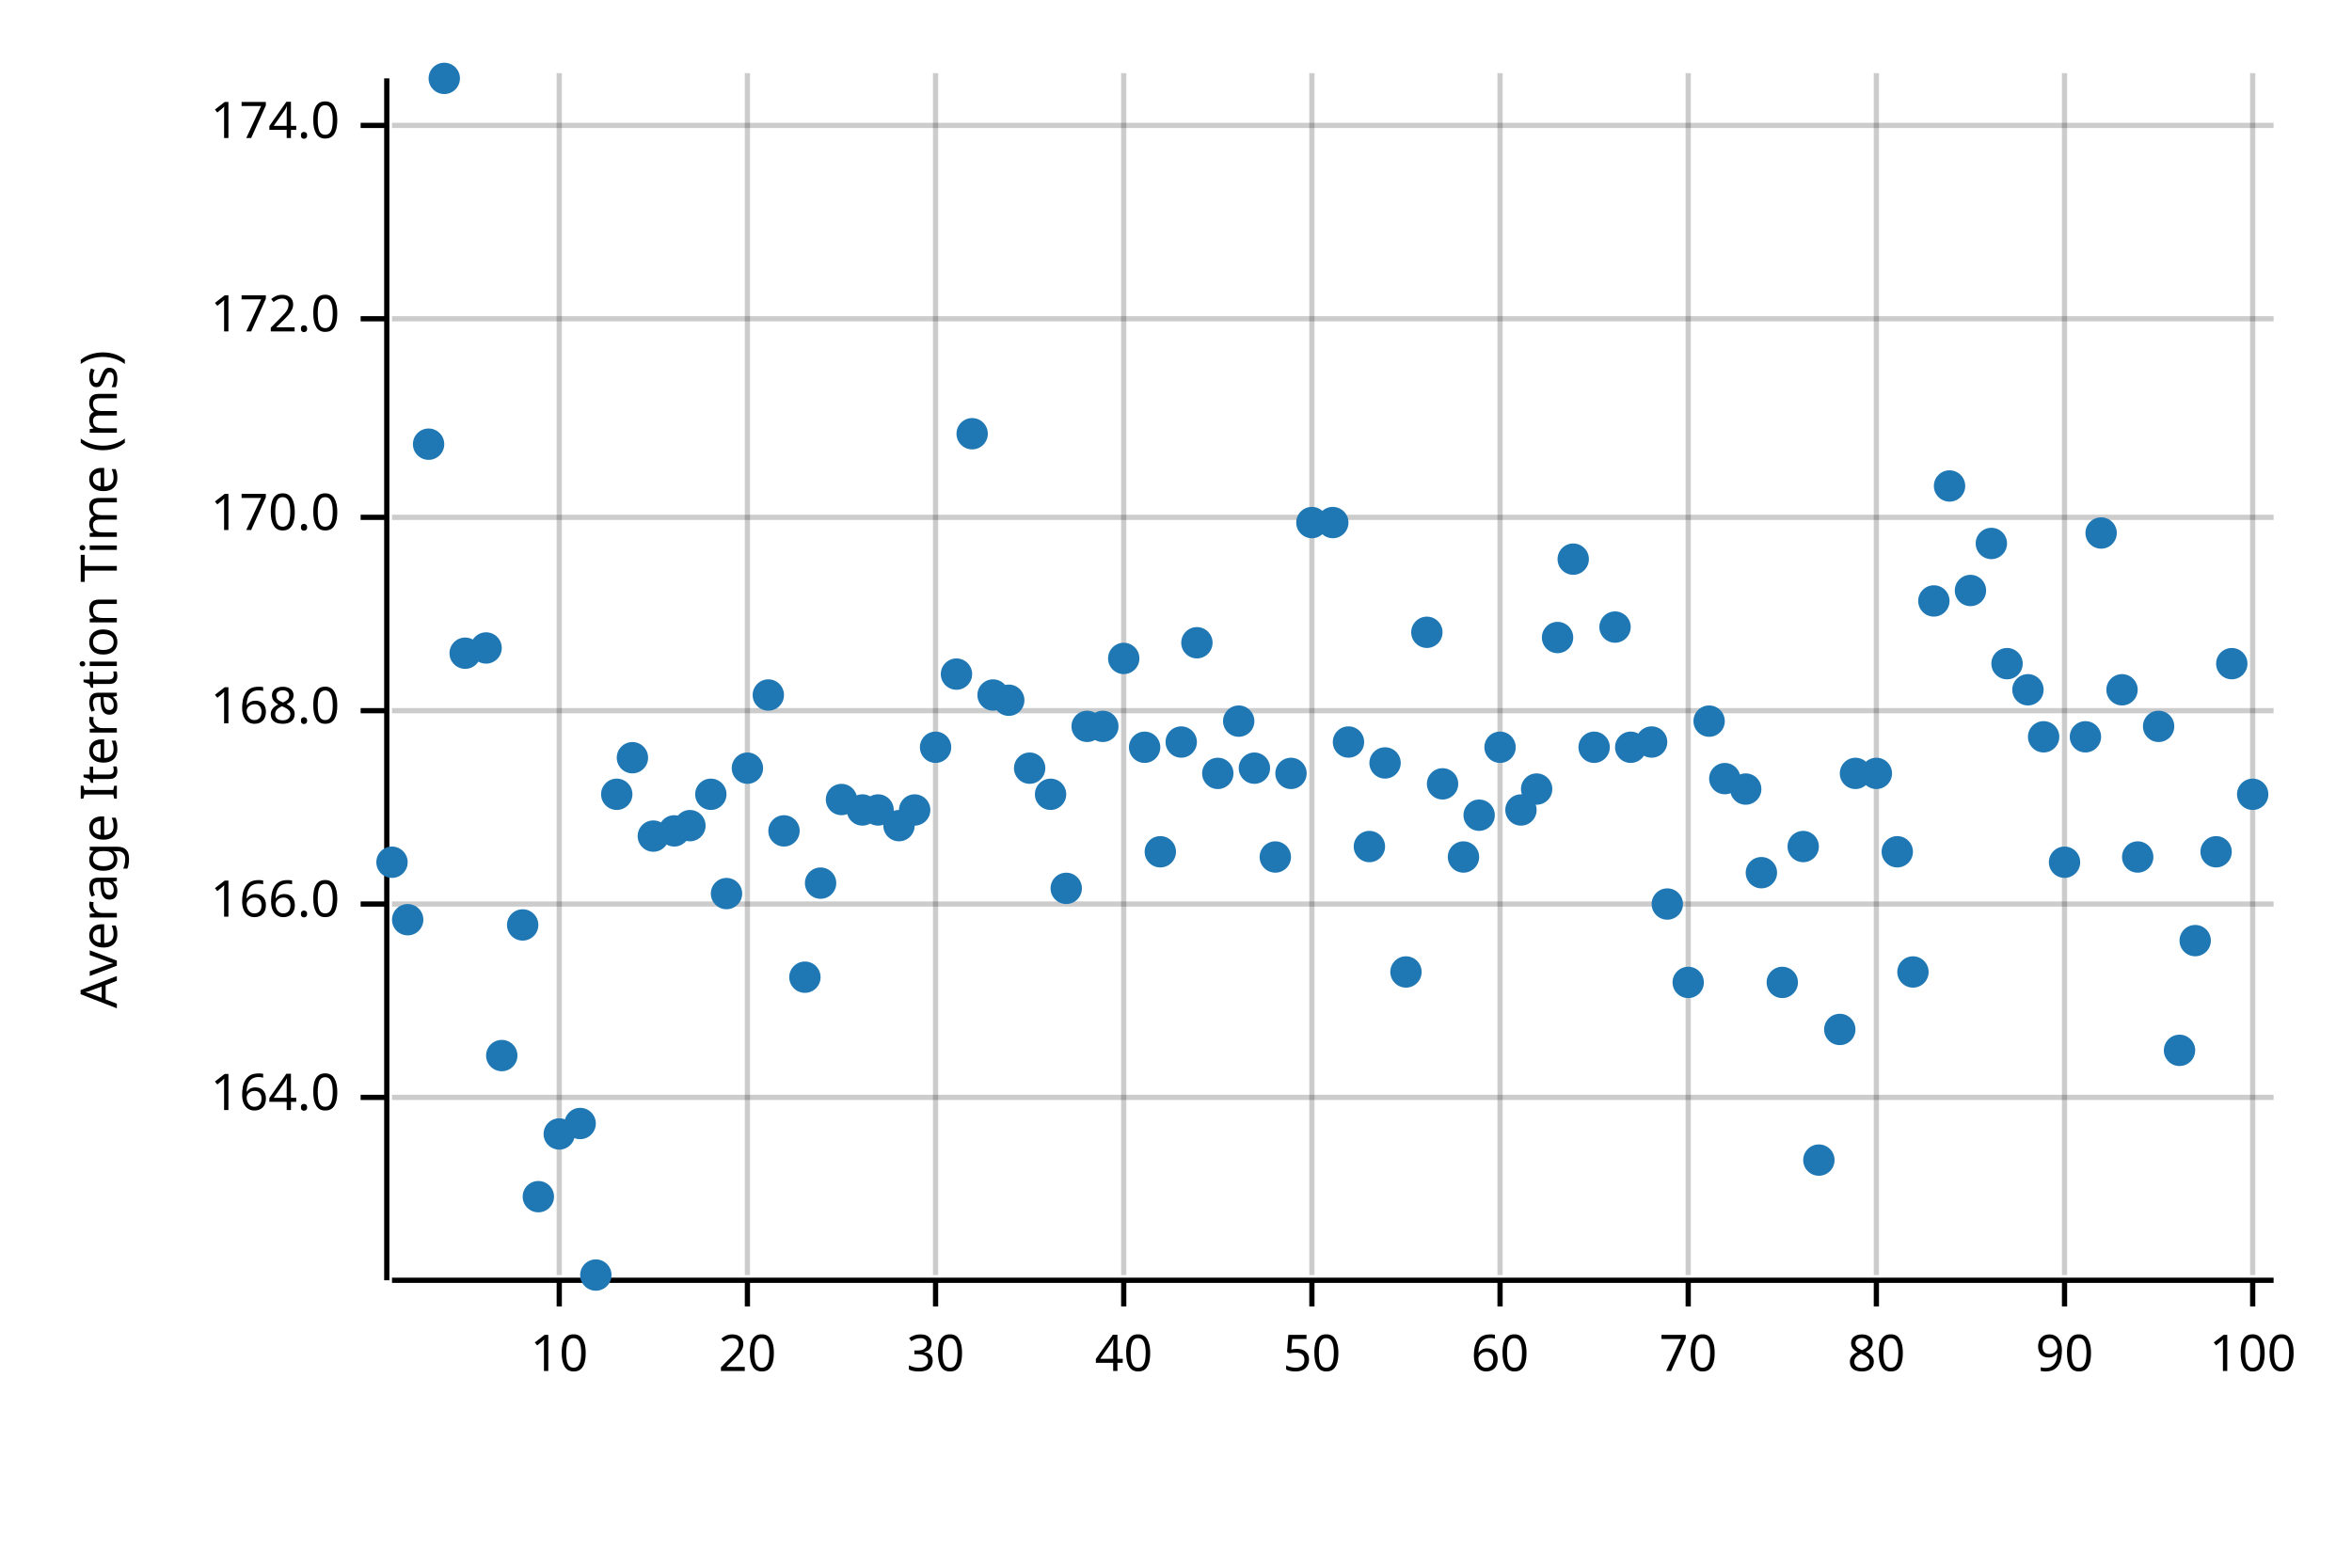
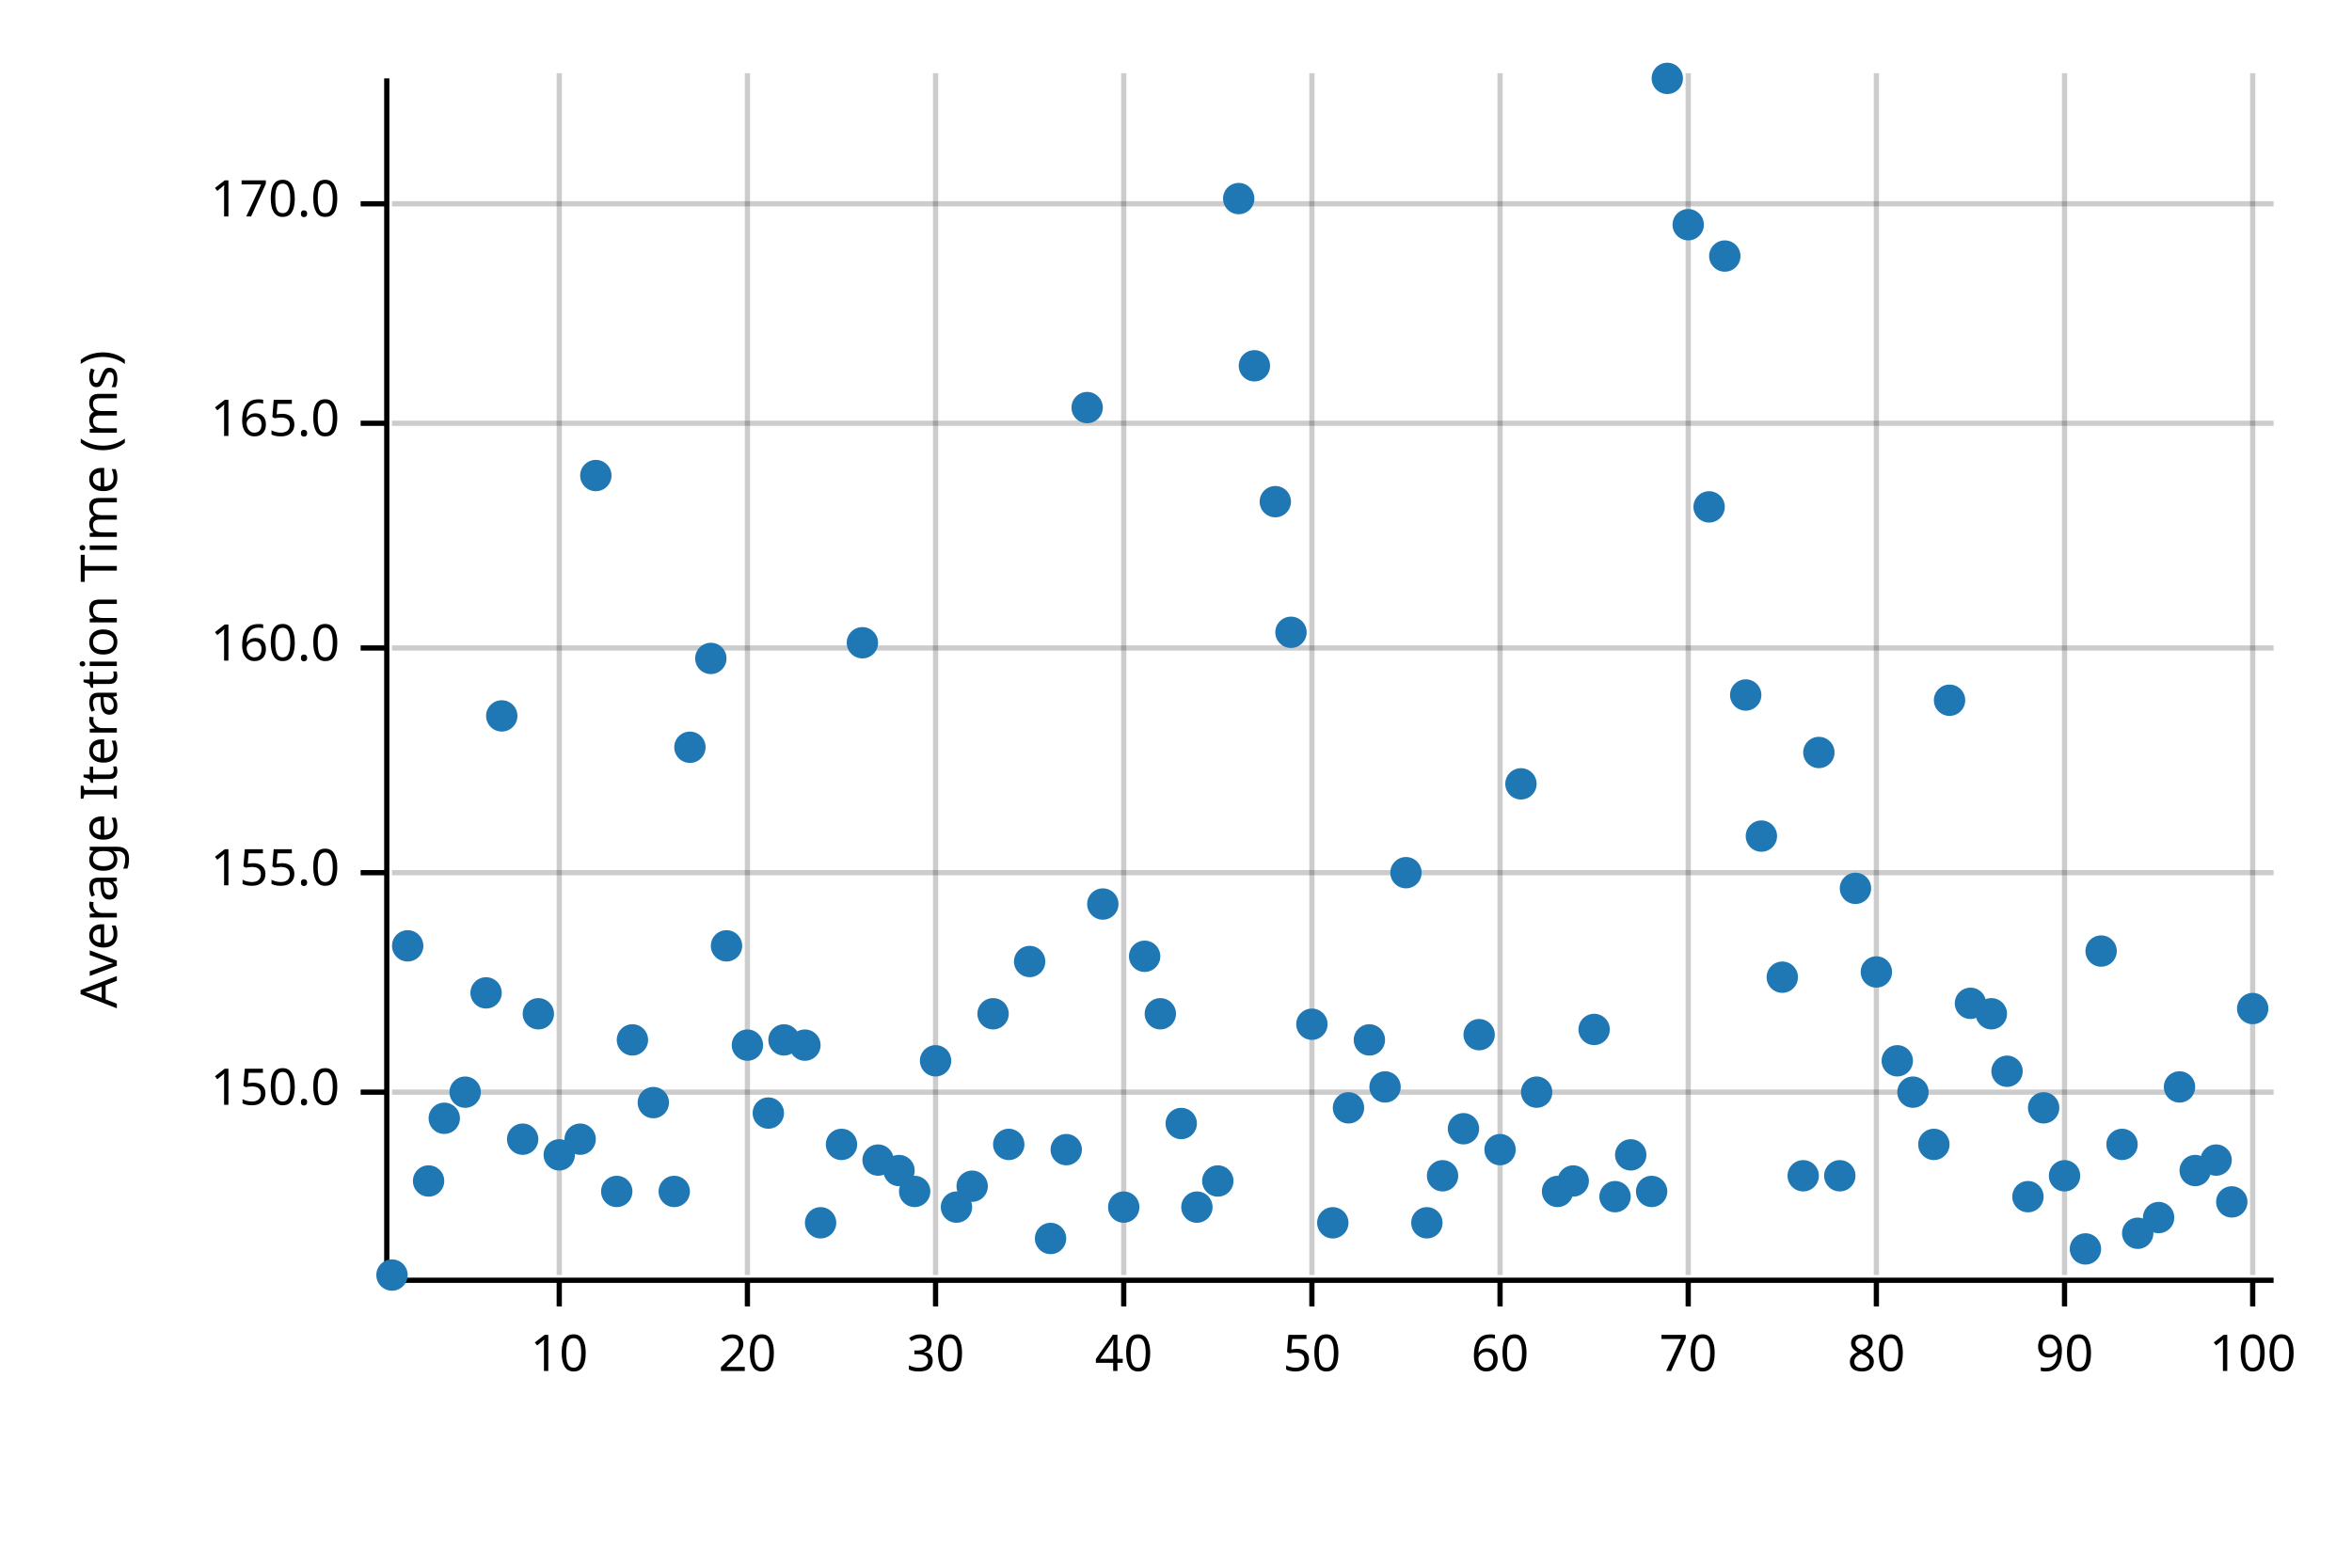
<svg xmlns="http://www.w3.org/2000/svg" width="450" height="300" viewBox="0 0 450 300">
  <text x="15" y="130" dy="0.76em" text-anchor="middle" font-family="sans-serif" font-size="9.677" opacity="1" fill="#000000" transform="rotate(270, 15, 130)">
Average Iteration Time (ms)
</text>
  <line opacity="0.2" stroke="#000000" stroke-width="1" x1="107" y1="244" x2="107" y2="14" />
  <line opacity="0.2" stroke="#000000" stroke-width="1" x1="143" y1="244" x2="143" y2="14" />
  <line opacity="0.2" stroke="#000000" stroke-width="1" x1="179" y1="244" x2="179" y2="14" />
  <line opacity="0.2" stroke="#000000" stroke-width="1" x1="215" y1="244" x2="215" y2="14" />
  <line opacity="0.2" stroke="#000000" stroke-width="1" x1="251" y1="244" x2="251" y2="14" />
  <line opacity="0.2" stroke="#000000" stroke-width="1" x1="287" y1="244" x2="287" y2="14" />
  <line opacity="0.2" stroke="#000000" stroke-width="1" x1="323" y1="244" x2="323" y2="14" />
  <line opacity="0.2" stroke="#000000" stroke-width="1" x1="359" y1="244" x2="359" y2="14" />
  <line opacity="0.2" stroke="#000000" stroke-width="1" x1="395" y1="244" x2="395" y2="14" />
  <line opacity="0.2" stroke="#000000" stroke-width="1" x1="431" y1="244" x2="431" y2="14" />
-   <line opacity="0.2" stroke="#000000" stroke-width="1" x1="75" y1="210" x2="435" y2="210" />
-   <line opacity="0.2" stroke="#000000" stroke-width="1" x1="75" y1="173" x2="435" y2="173" />
-   <line opacity="0.2" stroke="#000000" stroke-width="1" x1="75" y1="136" x2="435" y2="136" />
-   <line opacity="0.2" stroke="#000000" stroke-width="1" x1="75" y1="99" x2="435" y2="99" />
-   <line opacity="0.2" stroke="#000000" stroke-width="1" x1="75" y1="61" x2="435" y2="61" />
-   <line opacity="0.2" stroke="#000000" stroke-width="1" x1="75" y1="24" x2="435" y2="24" />
+   <line opacity="0.2" stroke="#000000" stroke-width="1" x1="75" y1="209" x2="435" y2="209" />
+   <line opacity="0.2" stroke="#000000" stroke-width="1" x1="75" y1="167" x2="435" y2="167" />
+   <line opacity="0.2" stroke="#000000" stroke-width="1" x1="75" y1="124" x2="435" y2="124" />
+   <line opacity="0.2" stroke="#000000" stroke-width="1" x1="75" y1="81" x2="435" y2="81" />
+   <line opacity="0.2" stroke="#000000" stroke-width="1" x1="75" y1="39" x2="435" y2="39" />
  <polyline fill="none" opacity="1" stroke="#000000" stroke-width="1" points="74,15 74,245 " />
-   <text x="65" y="210" dy="0.5ex" text-anchor="end" font-family="sans-serif" font-size="9.677" opacity="1" fill="#000000">
- 164.0
+   <text x="65" y="209" dy="0.5ex" text-anchor="end" font-family="sans-serif" font-size="9.677" opacity="1" fill="#000000">
+ 150.0
</text>
-   <polyline fill="none" opacity="1" stroke="#000000" stroke-width="1" points="69,210 74,210 " />
-   <text x="65" y="173" dy="0.5ex" text-anchor="end" font-family="sans-serif" font-size="9.677" opacity="1" fill="#000000">
- 166.0
+   <polyline fill="none" opacity="1" stroke="#000000" stroke-width="1" points="69,209 74,209 " />
+   <text x="65" y="167" dy="0.5ex" text-anchor="end" font-family="sans-serif" font-size="9.677" opacity="1" fill="#000000">
+ 155.0
</text>
-   <polyline fill="none" opacity="1" stroke="#000000" stroke-width="1" points="69,173 74,173 " />
-   <text x="65" y="136" dy="0.5ex" text-anchor="end" font-family="sans-serif" font-size="9.677" opacity="1" fill="#000000">
- 168.0
+   <polyline fill="none" opacity="1" stroke="#000000" stroke-width="1" points="69,167 74,167 " />
+   <text x="65" y="124" dy="0.5ex" text-anchor="end" font-family="sans-serif" font-size="9.677" opacity="1" fill="#000000">
+ 160.0
</text>
-   <polyline fill="none" opacity="1" stroke="#000000" stroke-width="1" points="69,136 74,136 " />
-   <text x="65" y="99" dy="0.5ex" text-anchor="end" font-family="sans-serif" font-size="9.677" opacity="1" fill="#000000">
+   <polyline fill="none" opacity="1" stroke="#000000" stroke-width="1" points="69,124 74,124 " />
+   <text x="65" y="81" dy="0.5ex" text-anchor="end" font-family="sans-serif" font-size="9.677" opacity="1" fill="#000000">
+ 165.0
+ </text>
+   <polyline fill="none" opacity="1" stroke="#000000" stroke-width="1" points="69,81 74,81 " />
+   <text x="65" y="39" dy="0.5ex" text-anchor="end" font-family="sans-serif" font-size="9.677" opacity="1" fill="#000000">
170.0
</text>
-   <polyline fill="none" opacity="1" stroke="#000000" stroke-width="1" points="69,99 74,99 " />
-   <text x="65" y="61" dy="0.5ex" text-anchor="end" font-family="sans-serif" font-size="9.677" opacity="1" fill="#000000">
- 172.0
- </text>
-   <polyline fill="none" opacity="1" stroke="#000000" stroke-width="1" points="69,61 74,61 " />
-   <text x="65" y="24" dy="0.5ex" text-anchor="end" font-family="sans-serif" font-size="9.677" opacity="1" fill="#000000">
- 174.0
- </text>
-   <polyline fill="none" opacity="1" stroke="#000000" stroke-width="1" points="69,24 74,24 " />
+   <polyline fill="none" opacity="1" stroke="#000000" stroke-width="1" points="69,39 74,39 " />
  <polyline fill="none" opacity="1" stroke="#000000" stroke-width="1" points="75,245 435,245 " />
  <text x="107" y="255" dy="0.76em" text-anchor="middle" font-family="sans-serif" font-size="9.677" opacity="1" fill="#000000">
10
</text>
  <polyline fill="none" opacity="1" stroke="#000000" stroke-width="1" points="107,245 107,250 " />
  <text x="143" y="255" dy="0.76em" text-anchor="middle" font-family="sans-serif" font-size="9.677" opacity="1" fill="#000000">
20
</text>
  <polyline fill="none" opacity="1" stroke="#000000" stroke-width="1" points="143,245 143,250 " />
  <text x="179" y="255" dy="0.76em" text-anchor="middle" font-family="sans-serif" font-size="9.677" opacity="1" fill="#000000">
30
</text>
  <polyline fill="none" opacity="1" stroke="#000000" stroke-width="1" points="179,245 179,250 " />
  <text x="215" y="255" dy="0.76em" text-anchor="middle" font-family="sans-serif" font-size="9.677" opacity="1" fill="#000000">
40
</text>
  <polyline fill="none" opacity="1" stroke="#000000" stroke-width="1" points="215,245 215,250 " />
  <text x="251" y="255" dy="0.76em" text-anchor="middle" font-family="sans-serif" font-size="9.677" opacity="1" fill="#000000">
50
</text>
  <polyline fill="none" opacity="1" stroke="#000000" stroke-width="1" points="251,245 251,250 " />
  <text x="287" y="255" dy="0.76em" text-anchor="middle" font-family="sans-serif" font-size="9.677" opacity="1" fill="#000000">
60
</text>
  <polyline fill="none" opacity="1" stroke="#000000" stroke-width="1" points="287,245 287,250 " />
  <text x="323" y="255" dy="0.76em" text-anchor="middle" font-family="sans-serif" font-size="9.677" opacity="1" fill="#000000">
70
</text>
  <polyline fill="none" opacity="1" stroke="#000000" stroke-width="1" points="323,245 323,250 " />
  <text x="359" y="255" dy="0.76em" text-anchor="middle" font-family="sans-serif" font-size="9.677" opacity="1" fill="#000000">
80
</text>
  <polyline fill="none" opacity="1" stroke="#000000" stroke-width="1" points="359,245 359,250 " />
  <text x="395" y="255" dy="0.76em" text-anchor="middle" font-family="sans-serif" font-size="9.677" opacity="1" fill="#000000">
90
</text>
  <polyline fill="none" opacity="1" stroke="#000000" stroke-width="1" points="395,245 395,250 " />
  <text x="431" y="255" dy="0.76em" text-anchor="middle" font-family="sans-serif" font-size="9.677" opacity="1" fill="#000000">
100
</text>
  <polyline fill="none" opacity="1" stroke="#000000" stroke-width="1" points="431,245 431,250 " />
-   <circle cx="75" cy="165" r="3" opacity="1" fill="#1F78B4" stroke="none" stroke-width="1" />
-   <circle cx="78" cy="176" r="3" opacity="1" fill="#1F78B4" stroke="none" stroke-width="1" />
-   <circle cx="82" cy="85" r="3" opacity="1" fill="#1F78B4" stroke="none" stroke-width="1" />
-   <circle cx="85" cy="15" r="3" opacity="1" fill="#1F78B4" stroke="none" stroke-width="1" />
-   <circle cx="89" cy="125" r="3" opacity="1" fill="#1F78B4" stroke="none" stroke-width="1" />
-   <circle cx="93" cy="124" r="3" opacity="1" fill="#1F78B4" stroke="none" stroke-width="1" />
-   <circle cx="96" cy="202" r="3" opacity="1" fill="#1F78B4" stroke="none" stroke-width="1" />
-   <circle cx="100" cy="177" r="3" opacity="1" fill="#1F78B4" stroke="none" stroke-width="1" />
-   <circle cx="103" cy="229" r="3" opacity="1" fill="#1F78B4" stroke="none" stroke-width="1" />
-   <circle cx="107" cy="217" r="3" opacity="1" fill="#1F78B4" stroke="none" stroke-width="1" />
-   <circle cx="111" cy="215" r="3" opacity="1" fill="#1F78B4" stroke="none" stroke-width="1" />
-   <circle cx="114" cy="244" r="3" opacity="1" fill="#1F78B4" stroke="none" stroke-width="1" />
-   <circle cx="118" cy="152" r="3" opacity="1" fill="#1F78B4" stroke="none" stroke-width="1" />
-   <circle cx="121" cy="145" r="3" opacity="1" fill="#1F78B4" stroke="none" stroke-width="1" />
-   <circle cx="125" cy="160" r="3" opacity="1" fill="#1F78B4" stroke="none" stroke-width="1" />
-   <circle cx="129" cy="159" r="3" opacity="1" fill="#1F78B4" stroke="none" stroke-width="1" />
-   <circle cx="132" cy="158" r="3" opacity="1" fill="#1F78B4" stroke="none" stroke-width="1" />
-   <circle cx="136" cy="152" r="3" opacity="1" fill="#1F78B4" stroke="none" stroke-width="1" />
-   <circle cx="139" cy="171" r="3" opacity="1" fill="#1F78B4" stroke="none" stroke-width="1" />
-   <circle cx="143" cy="147" r="3" opacity="1" fill="#1F78B4" stroke="none" stroke-width="1" />
-   <circle cx="147" cy="133" r="3" opacity="1" fill="#1F78B4" stroke="none" stroke-width="1" />
-   <circle cx="150" cy="159" r="3" opacity="1" fill="#1F78B4" stroke="none" stroke-width="1" />
-   <circle cx="154" cy="187" r="3" opacity="1" fill="#1F78B4" stroke="none" stroke-width="1" />
-   <circle cx="157" cy="169" r="3" opacity="1" fill="#1F78B4" stroke="none" stroke-width="1" />
-   <circle cx="161" cy="153" r="3" opacity="1" fill="#1F78B4" stroke="none" stroke-width="1" />
-   <circle cx="165" cy="155" r="3" opacity="1" fill="#1F78B4" stroke="none" stroke-width="1" />
-   <circle cx="168" cy="155" r="3" opacity="1" fill="#1F78B4" stroke="none" stroke-width="1" />
-   <circle cx="172" cy="158" r="3" opacity="1" fill="#1F78B4" stroke="none" stroke-width="1" />
-   <circle cx="175" cy="155" r="3" opacity="1" fill="#1F78B4" stroke="none" stroke-width="1" />
-   <circle cx="179" cy="143" r="3" opacity="1" fill="#1F78B4" stroke="none" stroke-width="1" />
-   <circle cx="183" cy="129" r="3" opacity="1" fill="#1F78B4" stroke="none" stroke-width="1" />
-   <circle cx="186" cy="83" r="3" opacity="1" fill="#1F78B4" stroke="none" stroke-width="1" />
-   <circle cx="190" cy="133" r="3" opacity="1" fill="#1F78B4" stroke="none" stroke-width="1" />
-   <circle cx="193" cy="134" r="3" opacity="1" fill="#1F78B4" stroke="none" stroke-width="1" />
-   <circle cx="197" cy="147" r="3" opacity="1" fill="#1F78B4" stroke="none" stroke-width="1" />
-   <circle cx="201" cy="152" r="3" opacity="1" fill="#1F78B4" stroke="none" stroke-width="1" />
-   <circle cx="204" cy="170" r="3" opacity="1" fill="#1F78B4" stroke="none" stroke-width="1" />
-   <circle cx="208" cy="139" r="3" opacity="1" fill="#1F78B4" stroke="none" stroke-width="1" />
-   <circle cx="211" cy="139" r="3" opacity="1" fill="#1F78B4" stroke="none" stroke-width="1" />
-   <circle cx="215" cy="126" r="3" opacity="1" fill="#1F78B4" stroke="none" stroke-width="1" />
-   <circle cx="219" cy="143" r="3" opacity="1" fill="#1F78B4" stroke="none" stroke-width="1" />
-   <circle cx="222" cy="163" r="3" opacity="1" fill="#1F78B4" stroke="none" stroke-width="1" />
-   <circle cx="226" cy="142" r="3" opacity="1" fill="#1F78B4" stroke="none" stroke-width="1" />
-   <circle cx="229" cy="123" r="3" opacity="1" fill="#1F78B4" stroke="none" stroke-width="1" />
-   <circle cx="233" cy="148" r="3" opacity="1" fill="#1F78B4" stroke="none" stroke-width="1" />
-   <circle cx="237" cy="138" r="3" opacity="1" fill="#1F78B4" stroke="none" stroke-width="1" />
-   <circle cx="240" cy="147" r="3" opacity="1" fill="#1F78B4" stroke="none" stroke-width="1" />
-   <circle cx="244" cy="164" r="3" opacity="1" fill="#1F78B4" stroke="none" stroke-width="1" />
-   <circle cx="247" cy="148" r="3" opacity="1" fill="#1F78B4" stroke="none" stroke-width="1" />
-   <circle cx="251" cy="100" r="3" opacity="1" fill="#1F78B4" stroke="none" stroke-width="1" />
-   <circle cx="255" cy="100" r="3" opacity="1" fill="#1F78B4" stroke="none" stroke-width="1" />
-   <circle cx="258" cy="142" r="3" opacity="1" fill="#1F78B4" stroke="none" stroke-width="1" />
-   <circle cx="262" cy="162" r="3" opacity="1" fill="#1F78B4" stroke="none" stroke-width="1" />
-   <circle cx="265" cy="146" r="3" opacity="1" fill="#1F78B4" stroke="none" stroke-width="1" />
-   <circle cx="269" cy="186" r="3" opacity="1" fill="#1F78B4" stroke="none" stroke-width="1" />
-   <circle cx="273" cy="121" r="3" opacity="1" fill="#1F78B4" stroke="none" stroke-width="1" />
-   <circle cx="276" cy="150" r="3" opacity="1" fill="#1F78B4" stroke="none" stroke-width="1" />
-   <circle cx="280" cy="164" r="3" opacity="1" fill="#1F78B4" stroke="none" stroke-width="1" />
-   <circle cx="283" cy="156" r="3" opacity="1" fill="#1F78B4" stroke="none" stroke-width="1" />
-   <circle cx="287" cy="143" r="3" opacity="1" fill="#1F78B4" stroke="none" stroke-width="1" />
-   <circle cx="291" cy="155" r="3" opacity="1" fill="#1F78B4" stroke="none" stroke-width="1" />
-   <circle cx="294" cy="151" r="3" opacity="1" fill="#1F78B4" stroke="none" stroke-width="1" />
-   <circle cx="298" cy="122" r="3" opacity="1" fill="#1F78B4" stroke="none" stroke-width="1" />
-   <circle cx="301" cy="107" r="3" opacity="1" fill="#1F78B4" stroke="none" stroke-width="1" />
-   <circle cx="305" cy="143" r="3" opacity="1" fill="#1F78B4" stroke="none" stroke-width="1" />
-   <circle cx="309" cy="120" r="3" opacity="1" fill="#1F78B4" stroke="none" stroke-width="1" />
-   <circle cx="312" cy="143" r="3" opacity="1" fill="#1F78B4" stroke="none" stroke-width="1" />
-   <circle cx="316" cy="142" r="3" opacity="1" fill="#1F78B4" stroke="none" stroke-width="1" />
-   <circle cx="319" cy="173" r="3" opacity="1" fill="#1F78B4" stroke="none" stroke-width="1" />
-   <circle cx="323" cy="188" r="3" opacity="1" fill="#1F78B4" stroke="none" stroke-width="1" />
-   <circle cx="327" cy="138" r="3" opacity="1" fill="#1F78B4" stroke="none" stroke-width="1" />
-   <circle cx="330" cy="149" r="3" opacity="1" fill="#1F78B4" stroke="none" stroke-width="1" />
-   <circle cx="334" cy="151" r="3" opacity="1" fill="#1F78B4" stroke="none" stroke-width="1" />
-   <circle cx="337" cy="167" r="3" opacity="1" fill="#1F78B4" stroke="none" stroke-width="1" />
-   <circle cx="341" cy="188" r="3" opacity="1" fill="#1F78B4" stroke="none" stroke-width="1" />
-   <circle cx="345" cy="162" r="3" opacity="1" fill="#1F78B4" stroke="none" stroke-width="1" />
-   <circle cx="348" cy="222" r="3" opacity="1" fill="#1F78B4" stroke="none" stroke-width="1" />
-   <circle cx="352" cy="197" r="3" opacity="1" fill="#1F78B4" stroke="none" stroke-width="1" />
-   <circle cx="355" cy="148" r="3" opacity="1" fill="#1F78B4" stroke="none" stroke-width="1" />
-   <circle cx="359" cy="148" r="3" opacity="1" fill="#1F78B4" stroke="none" stroke-width="1" />
-   <circle cx="363" cy="163" r="3" opacity="1" fill="#1F78B4" stroke="none" stroke-width="1" />
-   <circle cx="366" cy="186" r="3" opacity="1" fill="#1F78B4" stroke="none" stroke-width="1" />
-   <circle cx="370" cy="115" r="3" opacity="1" fill="#1F78B4" stroke="none" stroke-width="1" />
-   <circle cx="373" cy="93" r="3" opacity="1" fill="#1F78B4" stroke="none" stroke-width="1" />
-   <circle cx="377" cy="113" r="3" opacity="1" fill="#1F78B4" stroke="none" stroke-width="1" />
-   <circle cx="381" cy="104" r="3" opacity="1" fill="#1F78B4" stroke="none" stroke-width="1" />
-   <circle cx="384" cy="127" r="3" opacity="1" fill="#1F78B4" stroke="none" stroke-width="1" />
-   <circle cx="388" cy="132" r="3" opacity="1" fill="#1F78B4" stroke="none" stroke-width="1" />
-   <circle cx="391" cy="141" r="3" opacity="1" fill="#1F78B4" stroke="none" stroke-width="1" />
-   <circle cx="395" cy="165" r="3" opacity="1" fill="#1F78B4" stroke="none" stroke-width="1" />
-   <circle cx="399" cy="141" r="3" opacity="1" fill="#1F78B4" stroke="none" stroke-width="1" />
-   <circle cx="402" cy="102" r="3" opacity="1" fill="#1F78B4" stroke="none" stroke-width="1" />
-   <circle cx="406" cy="132" r="3" opacity="1" fill="#1F78B4" stroke="none" stroke-width="1" />
-   <circle cx="409" cy="164" r="3" opacity="1" fill="#1F78B4" stroke="none" stroke-width="1" />
-   <circle cx="413" cy="139" r="3" opacity="1" fill="#1F78B4" stroke="none" stroke-width="1" />
-   <circle cx="417" cy="201" r="3" opacity="1" fill="#1F78B4" stroke="none" stroke-width="1" />
-   <circle cx="420" cy="180" r="3" opacity="1" fill="#1F78B4" stroke="none" stroke-width="1" />
-   <circle cx="424" cy="163" r="3" opacity="1" fill="#1F78B4" stroke="none" stroke-width="1" />
-   <circle cx="427" cy="127" r="3" opacity="1" fill="#1F78B4" stroke="none" stroke-width="1" />
-   <circle cx="431" cy="152" r="3" opacity="1" fill="#1F78B4" stroke="none" stroke-width="1" />
+   <circle cx="75" cy="244" r="3" opacity="1" fill="#1F78B4" stroke="none" stroke-width="1" />
+   <circle cx="78" cy="181" r="3" opacity="1" fill="#1F78B4" stroke="none" stroke-width="1" />
+   <circle cx="82" cy="226" r="3" opacity="1" fill="#1F78B4" stroke="none" stroke-width="1" />
+   <circle cx="85" cy="214" r="3" opacity="1" fill="#1F78B4" stroke="none" stroke-width="1" />
+   <circle cx="89" cy="209" r="3" opacity="1" fill="#1F78B4" stroke="none" stroke-width="1" />
+   <circle cx="93" cy="190" r="3" opacity="1" fill="#1F78B4" stroke="none" stroke-width="1" />
+   <circle cx="96" cy="137" r="3" opacity="1" fill="#1F78B4" stroke="none" stroke-width="1" />
+   <circle cx="100" cy="218" r="3" opacity="1" fill="#1F78B4" stroke="none" stroke-width="1" />
+   <circle cx="103" cy="194" r="3" opacity="1" fill="#1F78B4" stroke="none" stroke-width="1" />
+   <circle cx="107" cy="221" r="3" opacity="1" fill="#1F78B4" stroke="none" stroke-width="1" />
+   <circle cx="111" cy="218" r="3" opacity="1" fill="#1F78B4" stroke="none" stroke-width="1" />
+   <circle cx="114" cy="91" r="3" opacity="1" fill="#1F78B4" stroke="none" stroke-width="1" />
+   <circle cx="118" cy="228" r="3" opacity="1" fill="#1F78B4" stroke="none" stroke-width="1" />
+   <circle cx="121" cy="199" r="3" opacity="1" fill="#1F78B4" stroke="none" stroke-width="1" />
+   <circle cx="125" cy="211" r="3" opacity="1" fill="#1F78B4" stroke="none" stroke-width="1" />
+   <circle cx="129" cy="228" r="3" opacity="1" fill="#1F78B4" stroke="none" stroke-width="1" />
+   <circle cx="132" cy="143" r="3" opacity="1" fill="#1F78B4" stroke="none" stroke-width="1" />
+   <circle cx="136" cy="126" r="3" opacity="1" fill="#1F78B4" stroke="none" stroke-width="1" />
+   <circle cx="139" cy="181" r="3" opacity="1" fill="#1F78B4" stroke="none" stroke-width="1" />
+   <circle cx="143" cy="200" r="3" opacity="1" fill="#1F78B4" stroke="none" stroke-width="1" />
+   <circle cx="147" cy="213" r="3" opacity="1" fill="#1F78B4" stroke="none" stroke-width="1" />
+   <circle cx="150" cy="199" r="3" opacity="1" fill="#1F78B4" stroke="none" stroke-width="1" />
+   <circle cx="154" cy="200" r="3" opacity="1" fill="#1F78B4" stroke="none" stroke-width="1" />
+   <circle cx="157" cy="234" r="3" opacity="1" fill="#1F78B4" stroke="none" stroke-width="1" />
+   <circle cx="161" cy="219" r="3" opacity="1" fill="#1F78B4" stroke="none" stroke-width="1" />
+   <circle cx="165" cy="123" r="3" opacity="1" fill="#1F78B4" stroke="none" stroke-width="1" />
+   <circle cx="168" cy="222" r="3" opacity="1" fill="#1F78B4" stroke="none" stroke-width="1" />
+   <circle cx="172" cy="224" r="3" opacity="1" fill="#1F78B4" stroke="none" stroke-width="1" />
+   <circle cx="175" cy="228" r="3" opacity="1" fill="#1F78B4" stroke="none" stroke-width="1" />
+   <circle cx="179" cy="203" r="3" opacity="1" fill="#1F78B4" stroke="none" stroke-width="1" />
+   <circle cx="183" cy="231" r="3" opacity="1" fill="#1F78B4" stroke="none" stroke-width="1" />
+   <circle cx="186" cy="227" r="3" opacity="1" fill="#1F78B4" stroke="none" stroke-width="1" />
+   <circle cx="190" cy="194" r="3" opacity="1" fill="#1F78B4" stroke="none" stroke-width="1" />
+   <circle cx="193" cy="219" r="3" opacity="1" fill="#1F78B4" stroke="none" stroke-width="1" />
+   <circle cx="197" cy="184" r="3" opacity="1" fill="#1F78B4" stroke="none" stroke-width="1" />
+   <circle cx="201" cy="237" r="3" opacity="1" fill="#1F78B4" stroke="none" stroke-width="1" />
+   <circle cx="204" cy="220" r="3" opacity="1" fill="#1F78B4" stroke="none" stroke-width="1" />
+   <circle cx="208" cy="78" r="3" opacity="1" fill="#1F78B4" stroke="none" stroke-width="1" />
+   <circle cx="211" cy="173" r="3" opacity="1" fill="#1F78B4" stroke="none" stroke-width="1" />
+   <circle cx="215" cy="231" r="3" opacity="1" fill="#1F78B4" stroke="none" stroke-width="1" />
+   <circle cx="219" cy="183" r="3" opacity="1" fill="#1F78B4" stroke="none" stroke-width="1" />
+   <circle cx="222" cy="194" r="3" opacity="1" fill="#1F78B4" stroke="none" stroke-width="1" />
+   <circle cx="226" cy="215" r="3" opacity="1" fill="#1F78B4" stroke="none" stroke-width="1" />
+   <circle cx="229" cy="231" r="3" opacity="1" fill="#1F78B4" stroke="none" stroke-width="1" />
+   <circle cx="233" cy="226" r="3" opacity="1" fill="#1F78B4" stroke="none" stroke-width="1" />
+   <circle cx="237" cy="38" r="3" opacity="1" fill="#1F78B4" stroke="none" stroke-width="1" />
+   <circle cx="240" cy="70" r="3" opacity="1" fill="#1F78B4" stroke="none" stroke-width="1" />
+   <circle cx="244" cy="96" r="3" opacity="1" fill="#1F78B4" stroke="none" stroke-width="1" />
+   <circle cx="247" cy="121" r="3" opacity="1" fill="#1F78B4" stroke="none" stroke-width="1" />
+   <circle cx="251" cy="196" r="3" opacity="1" fill="#1F78B4" stroke="none" stroke-width="1" />
+   <circle cx="255" cy="234" r="3" opacity="1" fill="#1F78B4" stroke="none" stroke-width="1" />
+   <circle cx="258" cy="212" r="3" opacity="1" fill="#1F78B4" stroke="none" stroke-width="1" />
+   <circle cx="262" cy="199" r="3" opacity="1" fill="#1F78B4" stroke="none" stroke-width="1" />
+   <circle cx="265" cy="208" r="3" opacity="1" fill="#1F78B4" stroke="none" stroke-width="1" />
+   <circle cx="269" cy="167" r="3" opacity="1" fill="#1F78B4" stroke="none" stroke-width="1" />
+   <circle cx="273" cy="234" r="3" opacity="1" fill="#1F78B4" stroke="none" stroke-width="1" />
+   <circle cx="276" cy="225" r="3" opacity="1" fill="#1F78B4" stroke="none" stroke-width="1" />
+   <circle cx="280" cy="216" r="3" opacity="1" fill="#1F78B4" stroke="none" stroke-width="1" />
+   <circle cx="283" cy="198" r="3" opacity="1" fill="#1F78B4" stroke="none" stroke-width="1" />
+   <circle cx="287" cy="220" r="3" opacity="1" fill="#1F78B4" stroke="none" stroke-width="1" />
+   <circle cx="291" cy="150" r="3" opacity="1" fill="#1F78B4" stroke="none" stroke-width="1" />
+   <circle cx="294" cy="209" r="3" opacity="1" fill="#1F78B4" stroke="none" stroke-width="1" />
+   <circle cx="298" cy="228" r="3" opacity="1" fill="#1F78B4" stroke="none" stroke-width="1" />
+   <circle cx="301" cy="226" r="3" opacity="1" fill="#1F78B4" stroke="none" stroke-width="1" />
+   <circle cx="305" cy="197" r="3" opacity="1" fill="#1F78B4" stroke="none" stroke-width="1" />
+   <circle cx="309" cy="229" r="3" opacity="1" fill="#1F78B4" stroke="none" stroke-width="1" />
+   <circle cx="312" cy="221" r="3" opacity="1" fill="#1F78B4" stroke="none" stroke-width="1" />
+   <circle cx="316" cy="228" r="3" opacity="1" fill="#1F78B4" stroke="none" stroke-width="1" />
+   <circle cx="319" cy="15" r="3" opacity="1" fill="#1F78B4" stroke="none" stroke-width="1" />
+   <circle cx="323" cy="43" r="3" opacity="1" fill="#1F78B4" stroke="none" stroke-width="1" />
+   <circle cx="327" cy="97" r="3" opacity="1" fill="#1F78B4" stroke="none" stroke-width="1" />
+   <circle cx="330" cy="49" r="3" opacity="1" fill="#1F78B4" stroke="none" stroke-width="1" />
+   <circle cx="334" cy="133" r="3" opacity="1" fill="#1F78B4" stroke="none" stroke-width="1" />
+   <circle cx="337" cy="160" r="3" opacity="1" fill="#1F78B4" stroke="none" stroke-width="1" />
+   <circle cx="341" cy="187" r="3" opacity="1" fill="#1F78B4" stroke="none" stroke-width="1" />
+   <circle cx="345" cy="225" r="3" opacity="1" fill="#1F78B4" stroke="none" stroke-width="1" />
+   <circle cx="348" cy="144" r="3" opacity="1" fill="#1F78B4" stroke="none" stroke-width="1" />
+   <circle cx="352" cy="225" r="3" opacity="1" fill="#1F78B4" stroke="none" stroke-width="1" />
+   <circle cx="355" cy="170" r="3" opacity="1" fill="#1F78B4" stroke="none" stroke-width="1" />
+   <circle cx="359" cy="186" r="3" opacity="1" fill="#1F78B4" stroke="none" stroke-width="1" />
+   <circle cx="363" cy="203" r="3" opacity="1" fill="#1F78B4" stroke="none" stroke-width="1" />
+   <circle cx="366" cy="209" r="3" opacity="1" fill="#1F78B4" stroke="none" stroke-width="1" />
+   <circle cx="370" cy="219" r="3" opacity="1" fill="#1F78B4" stroke="none" stroke-width="1" />
+   <circle cx="373" cy="134" r="3" opacity="1" fill="#1F78B4" stroke="none" stroke-width="1" />
+   <circle cx="377" cy="192" r="3" opacity="1" fill="#1F78B4" stroke="none" stroke-width="1" />
+   <circle cx="381" cy="194" r="3" opacity="1" fill="#1F78B4" stroke="none" stroke-width="1" />
+   <circle cx="384" cy="205" r="3" opacity="1" fill="#1F78B4" stroke="none" stroke-width="1" />
+   <circle cx="388" cy="229" r="3" opacity="1" fill="#1F78B4" stroke="none" stroke-width="1" />
+   <circle cx="391" cy="212" r="3" opacity="1" fill="#1F78B4" stroke="none" stroke-width="1" />
+   <circle cx="395" cy="225" r="3" opacity="1" fill="#1F78B4" stroke="none" stroke-width="1" />
+   <circle cx="399" cy="239" r="3" opacity="1" fill="#1F78B4" stroke="none" stroke-width="1" />
+   <circle cx="402" cy="182" r="3" opacity="1" fill="#1F78B4" stroke="none" stroke-width="1" />
+   <circle cx="406" cy="219" r="3" opacity="1" fill="#1F78B4" stroke="none" stroke-width="1" />
+   <circle cx="409" cy="236" r="3" opacity="1" fill="#1F78B4" stroke="none" stroke-width="1" />
+   <circle cx="413" cy="233" r="3" opacity="1" fill="#1F78B4" stroke="none" stroke-width="1" />
+   <circle cx="417" cy="208" r="3" opacity="1" fill="#1F78B4" stroke="none" stroke-width="1" />
+   <circle cx="420" cy="224" r="3" opacity="1" fill="#1F78B4" stroke="none" stroke-width="1" />
+   <circle cx="424" cy="222" r="3" opacity="1" fill="#1F78B4" stroke="none" stroke-width="1" />
+   <circle cx="427" cy="230" r="3" opacity="1" fill="#1F78B4" stroke="none" stroke-width="1" />
+   <circle cx="431" cy="193" r="3" opacity="1" fill="#1F78B4" stroke="none" stroke-width="1" />
</svg>
